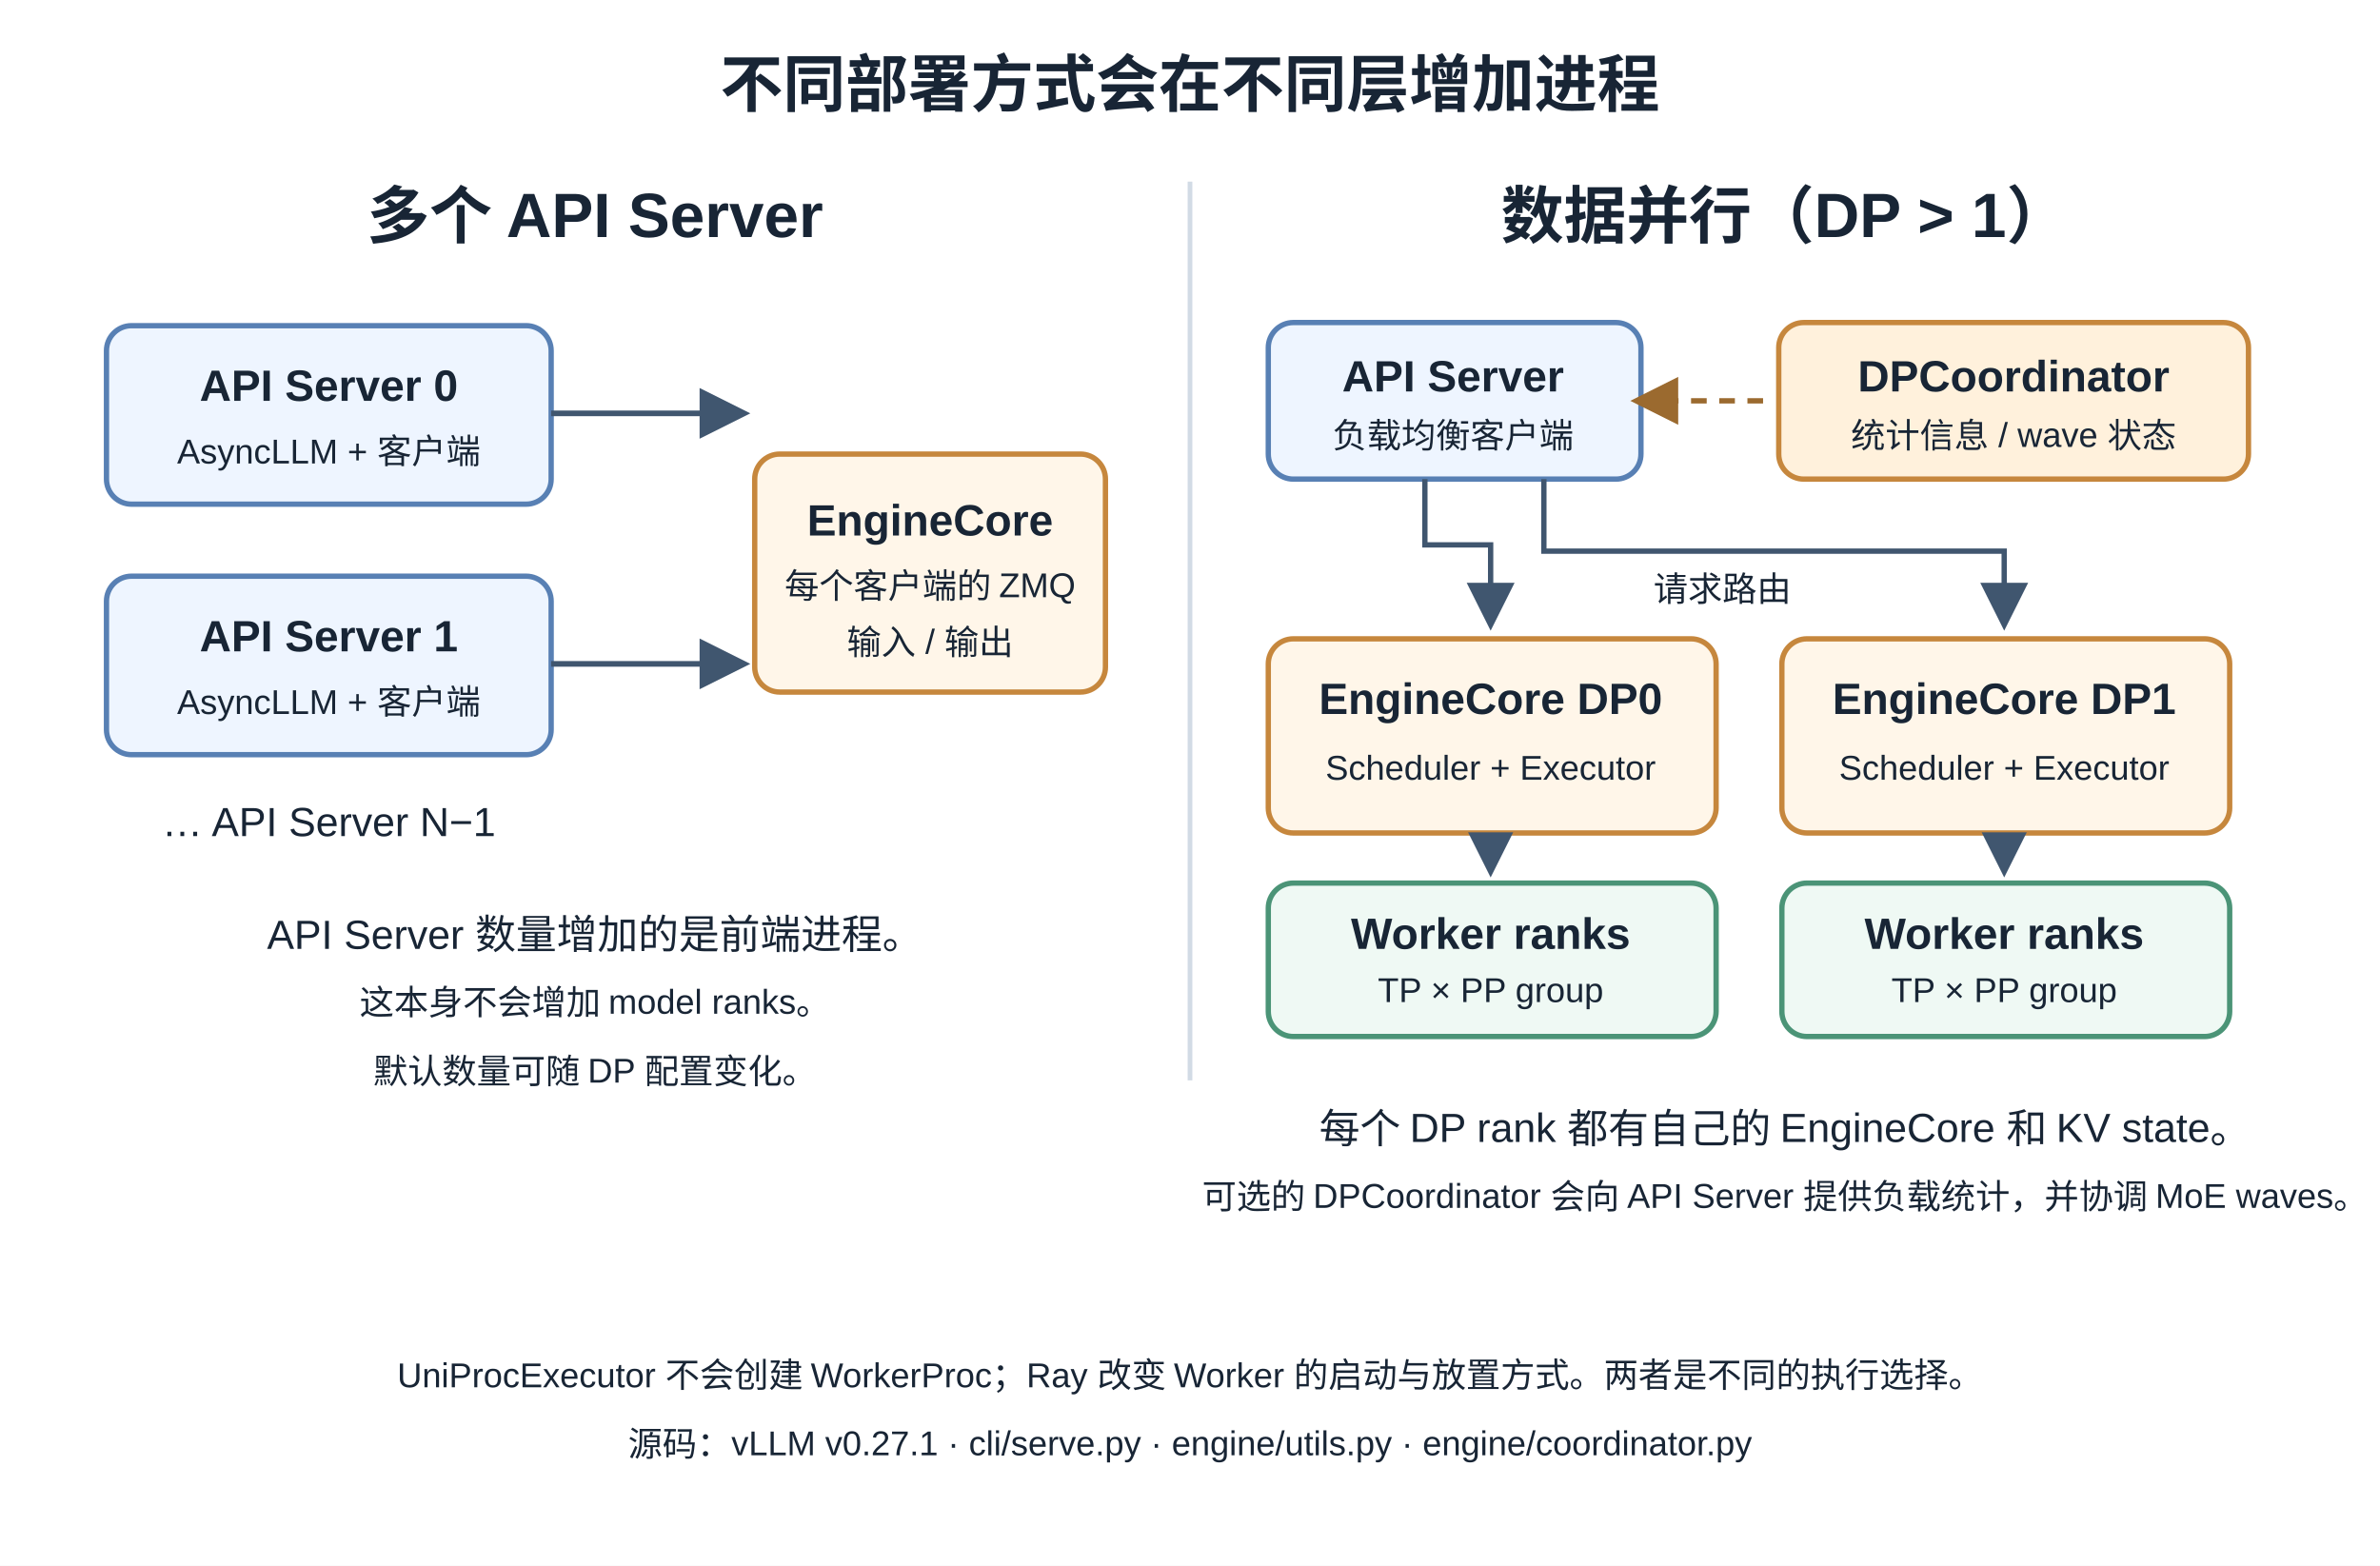
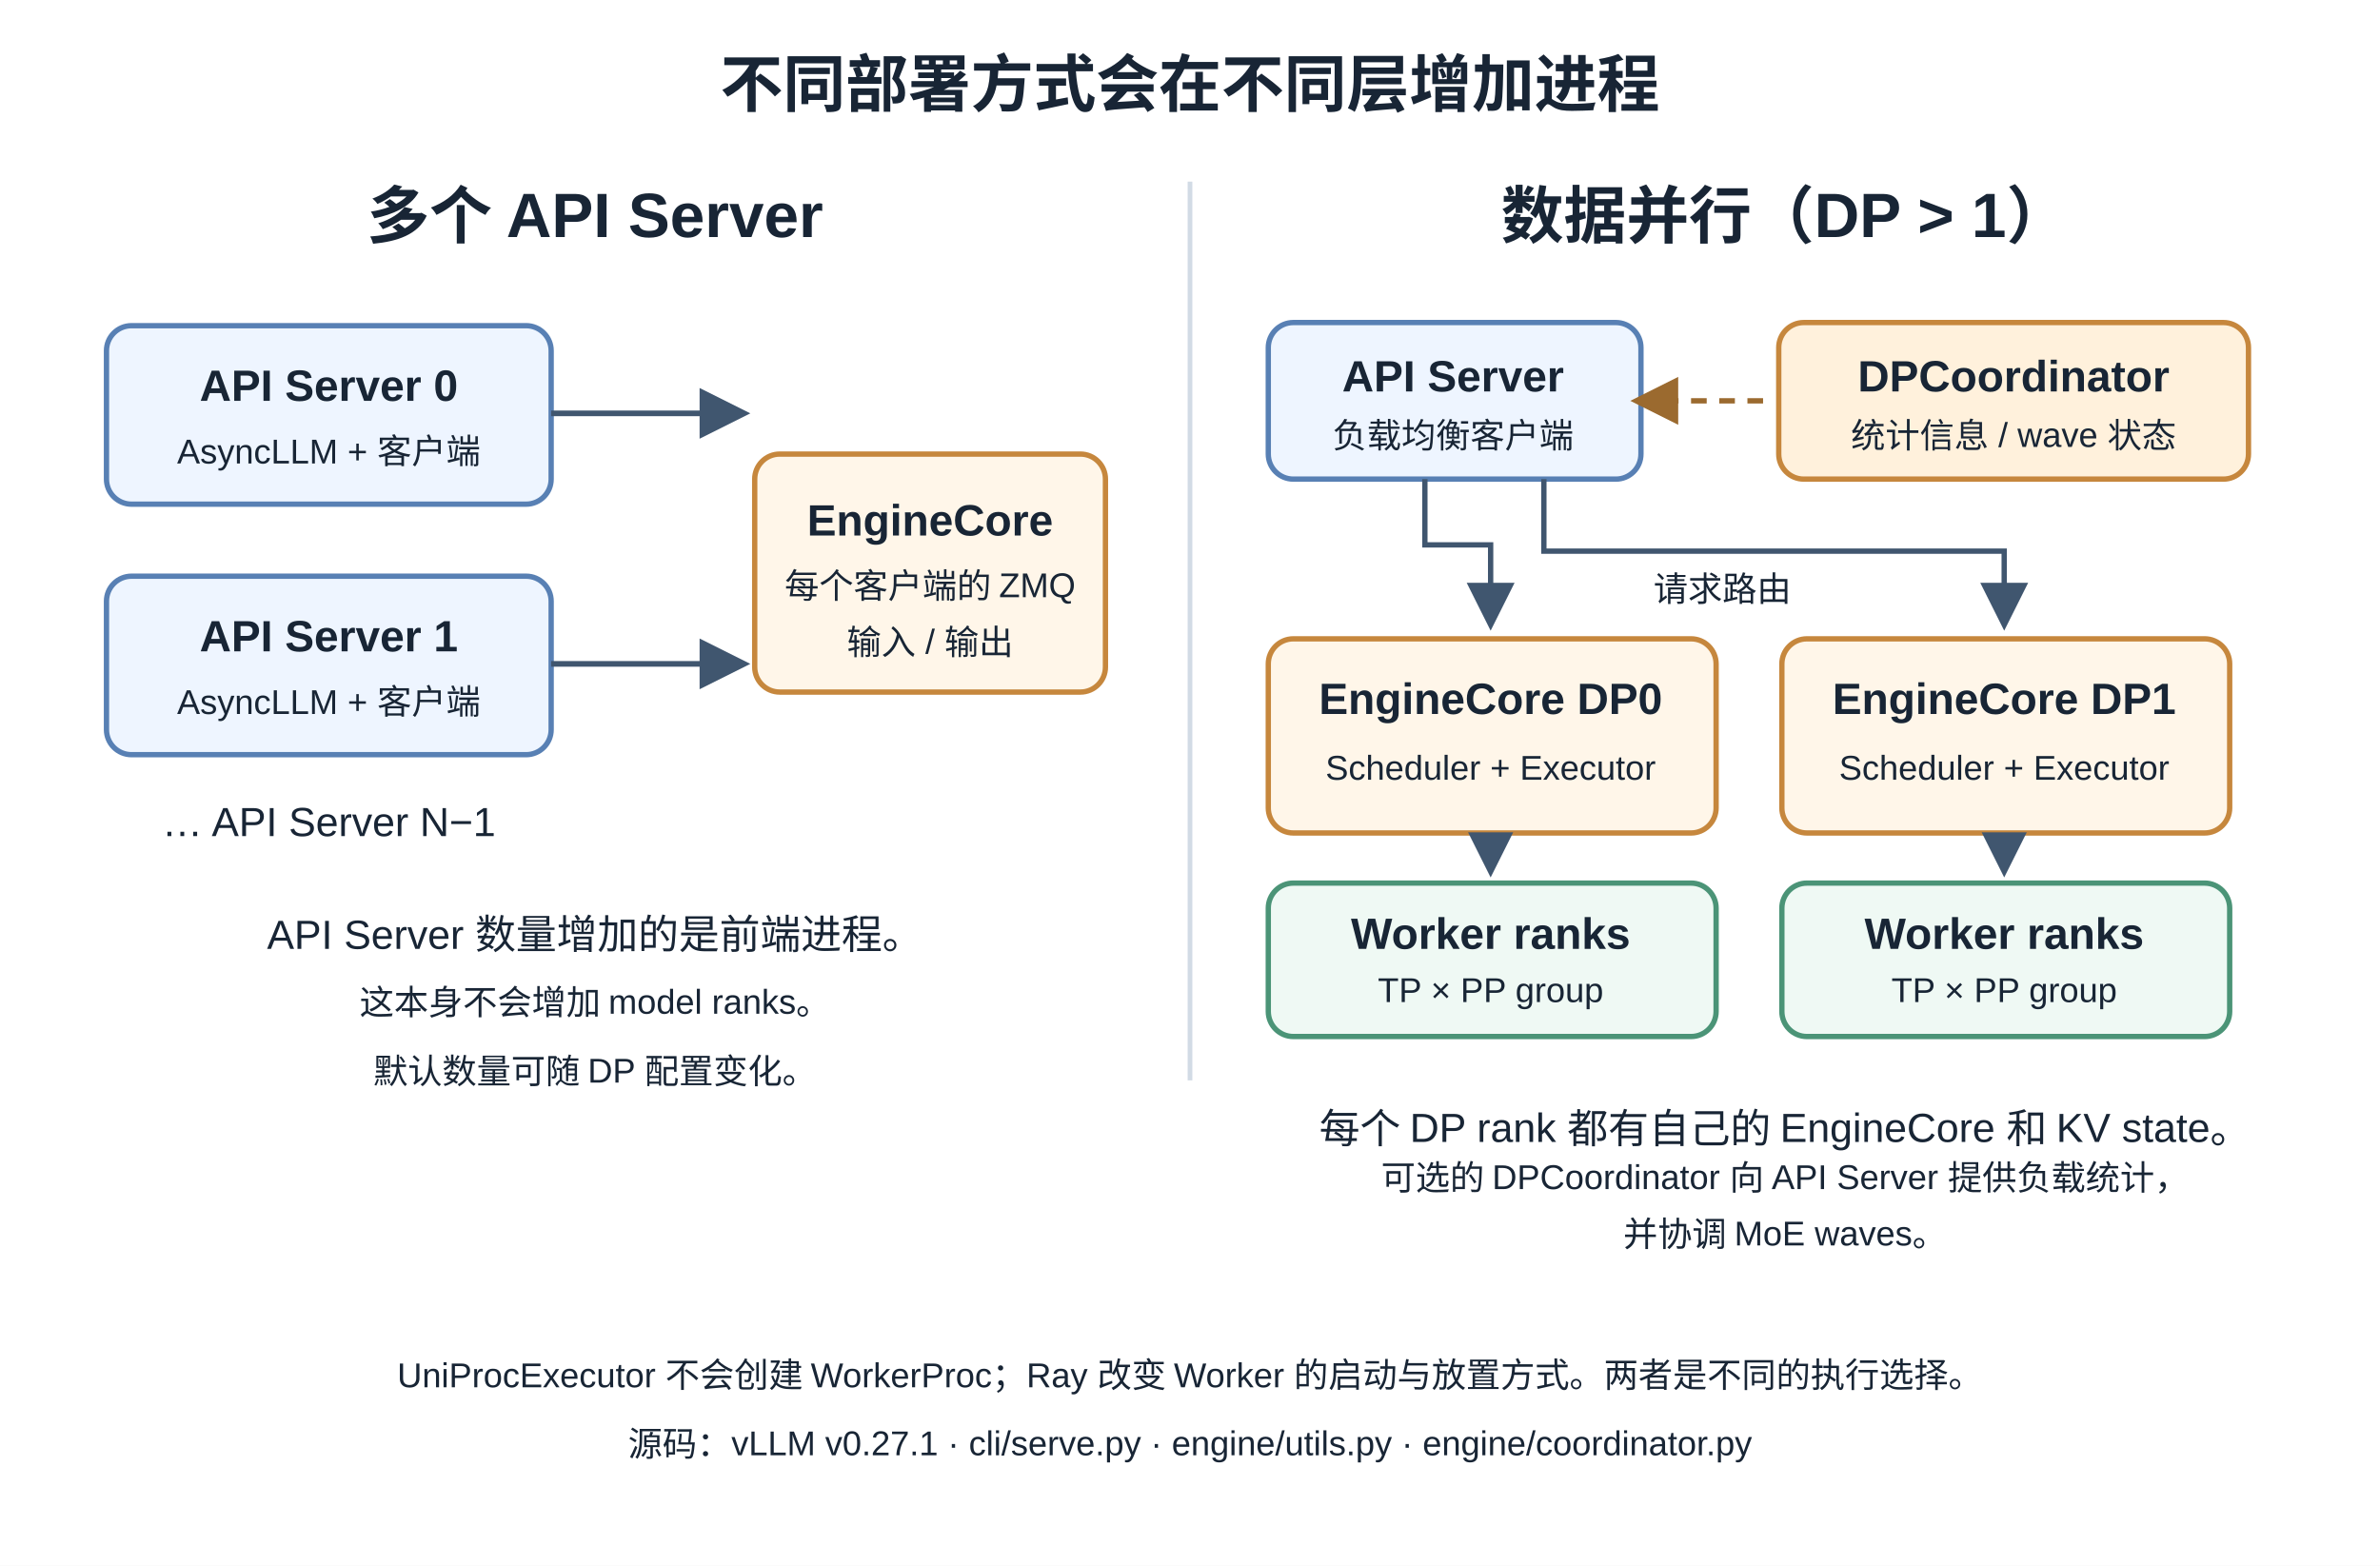
<svg xmlns="http://www.w3.org/2000/svg" width="760" height="500" viewBox="0 0 760 500" role="img" aria-labelledby="title desc">
  <defs>
    <marker id="arrow" markerWidth="9" markerHeight="9" refX="7" refY="4.5" orient="auto">
      <path d="M0,0 L9,4.5 L0,9 Z" fill="#40566f" />
    </marker>
    <marker id="arrow-dash" markerWidth="9" markerHeight="9" refX="7" refY="4.5" orient="auto">
      <path d="M0,0 L9,4.5 L0,9 Z" fill="#9b6a2f" />
    </marker>
    <style>
      text { font-family: Arial, "Noto Sans CJK SC", sans-serif; fill: #182535; }
      .heading { font-size: 20px; font-weight: 700; }
      .label { font-size: 14px; font-weight: 700; }
      .body { font-size: 13px; }
      .small { font-size: 11px; }
      .api { fill: #eef5ff; stroke: #5880b4; stroke-width: 1.7; rx: 8; }
      .engine { fill: #fff6e9; stroke: #c6873d; stroke-width: 1.7; rx: 8; }
      .coord { fill: #fff1dc; stroke: #c6873d; stroke-width: 1.7; rx: 8; }
      .worker { fill: #eff9f4; stroke: #4b9477; stroke-width: 1.7; rx: 8; }
    </style>
  </defs>
  <rect width="760" height="500" fill="#fff" />
  <text x="380" y="34" text-anchor="middle" class="heading">不同部署方式会在不同层增加进程</text>
  <line x1="380" y1="58" x2="380" y2="345" stroke="#d2dbe5" stroke-width="1.5" />
  <text x="190" y="76" text-anchor="middle" class="heading">多个 API Server</text>
  <rect x="34" y="104" width="142" height="57" class="api" />
  <text x="105" y="128" text-anchor="middle" class="label">API Server 0</text>
  <text x="105" y="148" text-anchor="middle" class="small">AsyncLLM + 客户端</text>
  <rect x="34" y="184" width="142" height="57" class="api" />
  <text x="105" y="208" text-anchor="middle" class="label">API Server 1</text>
  <text x="105" y="228" text-anchor="middle" class="small">AsyncLLM + 客户端</text>
  <text x="105" y="267" text-anchor="middle" class="body">… API Server N−1</text>
  <line x1="176" y1="132" x2="236" y2="132" stroke="#40566f" stroke-width="1.8" marker-end="url(#arrow)" />
  <line x1="176" y1="212" x2="236" y2="212" stroke="#40566f" stroke-width="1.8" marker-end="url(#arrow)" />
  <rect x="241" y="145" width="112" height="76" class="engine" />
  <text x="297" y="171" text-anchor="middle" class="label">EngineCore</text>
  <text x="297" y="191" text-anchor="middle" class="small">每个客户端的 ZMQ</text>
  <text x="297" y="209" text-anchor="middle" class="small">输入 / 输出</text>
  <text x="190" y="303" text-anchor="middle" class="body">API Server 数量增加的是前端进程。</text>
  <text x="190" y="324" text-anchor="middle" class="small">这本身不会增加 model ranks。</text>
  <text x="190" y="346" text-anchor="middle" class="small">默认数量可随 DP 配置变化。</text>
  <text x="570" y="76" text-anchor="middle" class="heading">数据并行（DP &gt; 1）</text>
  <rect x="405" y="103" width="119" height="50" class="api" />
  <text x="464" y="125" text-anchor="middle" class="label">API Server</text>
  <text x="464" y="143" text-anchor="middle" class="small">负载均衡客户端</text>
  <rect x="568" y="103" width="150" height="50" class="coord" />
  <text x="643" y="125" text-anchor="middle" class="label">DPCoordinator</text>
  <text x="643" y="143" text-anchor="middle" class="small">统计信息 / wave 状态</text>
  <line x1="563" y1="128" x2="524" y2="128" stroke="#9b6a2f" stroke-width="1.7" stroke-dasharray="5 4" marker-end="url(#arrow-dash)" />
  <rect x="405" y="204" width="143" height="62" class="engine" />
  <text x="476" y="228" text-anchor="middle" class="label">EngineCore DP0</text>
  <text x="476" y="249" text-anchor="middle" class="small">Scheduler + Executor</text>
  <rect x="405" y="282" width="143" height="49" class="worker" />
  <text x="476" y="303" text-anchor="middle" class="label">Worker ranks</text>
  <text x="476" y="320" text-anchor="middle" class="small">TP × PP group</text>
  <rect x="569" y="204" width="143" height="62" class="engine" />
  <text x="640" y="228" text-anchor="middle" class="label">EngineCore DP1</text>
  <text x="640" y="249" text-anchor="middle" class="small">Scheduler + Executor</text>
  <rect x="569" y="282" width="143" height="49" class="worker" />
  <text x="640" y="303" text-anchor="middle" class="label">Worker ranks</text>
  <text x="640" y="320" text-anchor="middle" class="small">TP × PP group</text>
  <path d="M455 153 V174 H476 V198" fill="none" stroke="#40566f" stroke-width="1.7" marker-end="url(#arrow)" />
  <path d="M493 153 V176 H640 V198" fill="none" stroke="#40566f" stroke-width="1.7" marker-end="url(#arrow)" />
  <text x="550" y="192" text-anchor="middle" class="small">请求路由</text>
  <line x1="476" y1="266" x2="476" y2="277" stroke="#40566f" stroke-width="1.6" marker-end="url(#arrow)" />
  <line x1="640" y1="266" x2="640" y2="277" stroke="#40566f" stroke-width="1.6" marker-end="url(#arrow)" />
  <text x="570" y="365" text-anchor="middle" class="body">每个 DP rank 都有自己的 EngineCore 和 KV state。</text>
-   <text x="570" y="386" text-anchor="middle" class="small">可选的 DPCoordinator 会向 API Server 提供负载统计，并协调 MoE waves。</text>
+   <text x="570" y="380" text-anchor="middle" class="small">可选的 DPCoordinator 向 API Server 提供负载统计，</text>
+   <text x="570" y="398" text-anchor="middle" class="small">并协调 MoE waves。</text>
  <text x="380" y="443" text-anchor="middle" class="small">UniProcExecutor 不会创建 WorkerProc；Ray 改变 Worker 的启动与放置方式。两者是不同的执行选择。</text>
  <text x="380" y="465" text-anchor="middle" class="small">源码：vLLM v0.27.1 · cli/serve.py · engine/utils.py · engine/coordinator.py</text>
</svg>
